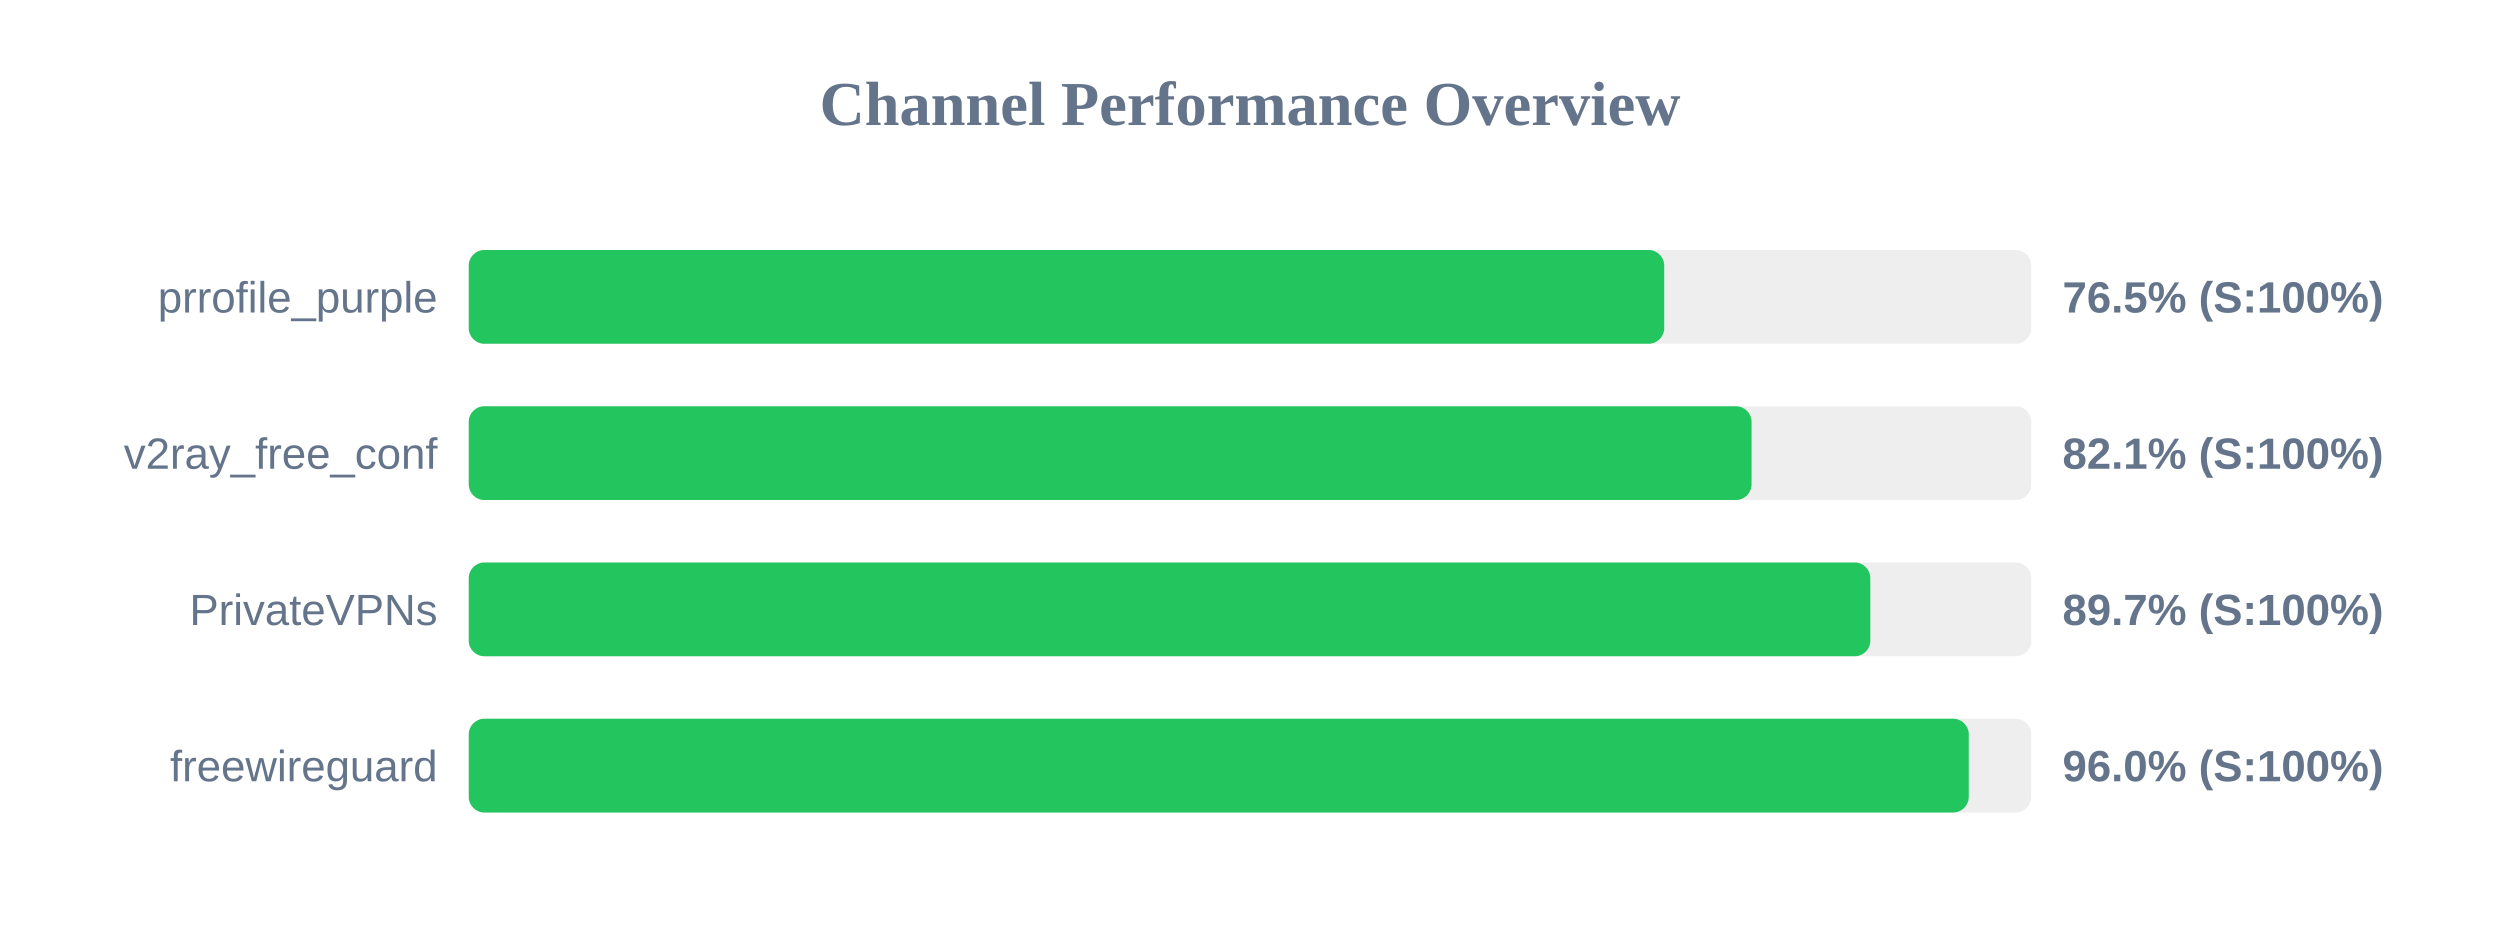
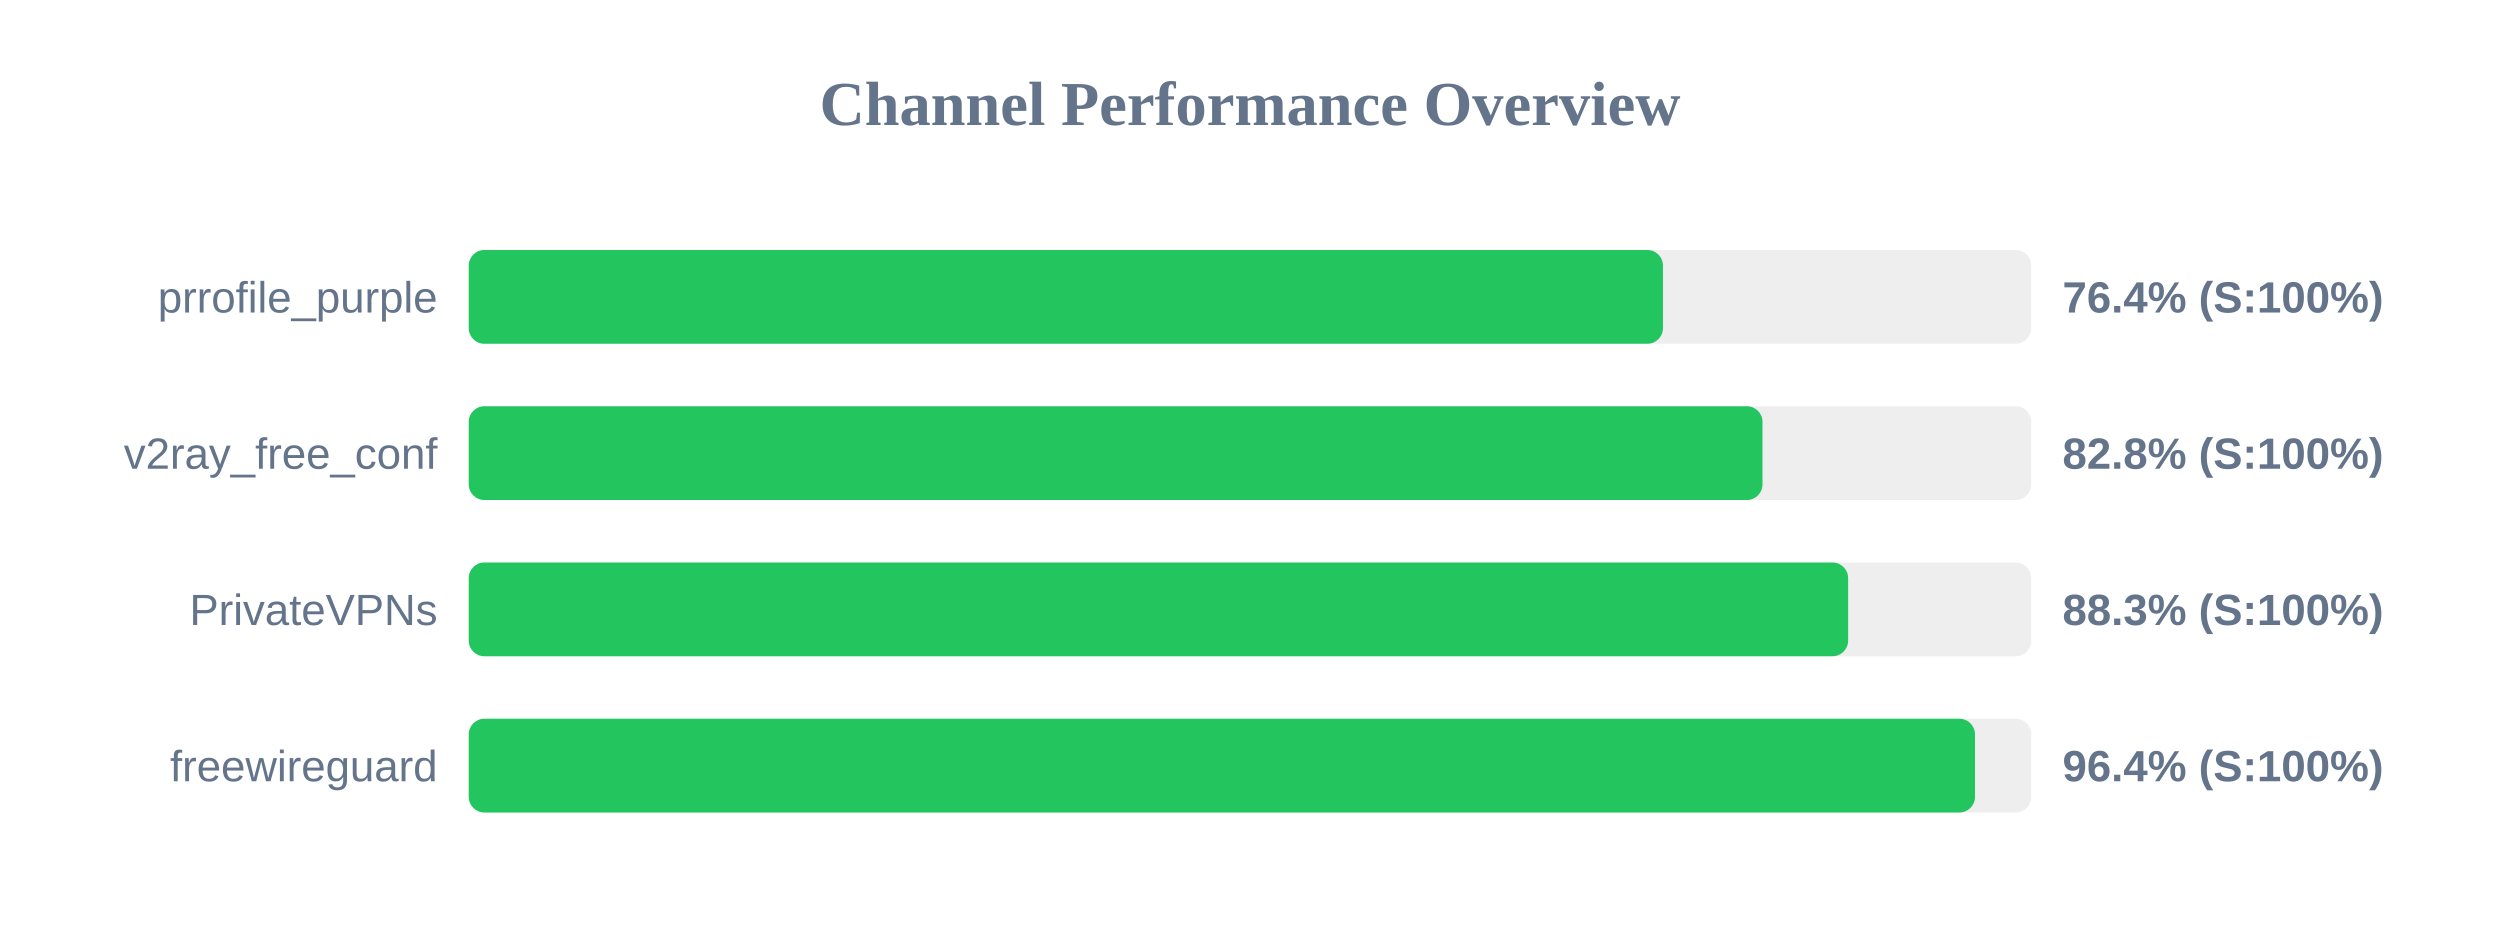
<svg xmlns="http://www.w3.org/2000/svg" width="800" height="300" version="1.1">
  <style>
        .row { font: 14px Arial; fill: #64748b; }
        .score { font: bold 14px Arial; fill: #64748b; }
    </style>
  <text x="400" y="40" text-anchor="middle" font-size="20px" font-weight="bold" fill="#64748b">Channel Performance Overview</text>
  <rect x="150" y="80" width="500" height="30" fill="#eee" rx="5" />
-   <rect x="150" y="80" width="382.55" height="30" fill="#22c55e" rx="5" />
+   <rect x="150" y="80" width="382.15" height="30" fill="#22c55e" rx="5" />
  <text x="140" y="100" text-anchor="end" class="row">prrofile_purple</text>
-   <text x="660" y="100" text-anchor="start" class="score">76.5% (S:100%)</text>
+   <text x="660" y="100" text-anchor="start" class="score">76.4% (S:100%)</text>
  <rect x="150" y="130" width="500" height="30" fill="#eee" rx="5" />
-   <rect x="150" y="130" width="410.5" height="30" fill="#22c55e" rx="5" />
+   <rect x="150" y="130" width="414.0" height="30" fill="#22c55e" rx="5" />
  <text x="140" y="150" text-anchor="end" class="row">v2ray_free_conf</text>
-   <text x="660" y="150" text-anchor="start" class="score">82.1% (S:100%)</text>
+   <text x="660" y="150" text-anchor="start" class="score">82.8% (S:100%)</text>
  <rect x="150" y="180" width="500" height="30" fill="#eee" rx="5" />
-   <rect x="150" y="180" width="448.5" height="30" fill="#22c55e" rx="5" />
+   <rect x="150" y="180" width="441.4" height="30" fill="#22c55e" rx="5" />
  <text x="140" y="200" text-anchor="end" class="row">PrivateVPNs</text>
-   <text x="660" y="200" text-anchor="start" class="score">89.7% (S:100%)</text>
+   <text x="660" y="200" text-anchor="start" class="score">88.3% (S:100%)</text>
  <rect x="150" y="230" width="500" height="30" fill="#eee" rx="5" />
-   <rect x="150" y="230" width="480.0" height="30" fill="#22c55e" rx="5" />
+   <rect x="150" y="230" width="482.0" height="30" fill="#22c55e" rx="5" />
  <text x="140" y="250" text-anchor="end" class="row">freewireguard</text>
-   <text x="660" y="250" text-anchor="start" class="score">96.0% (S:100%)</text>
+   <text x="660" y="250" text-anchor="start" class="score">96.4% (S:100%)</text>
</svg>
